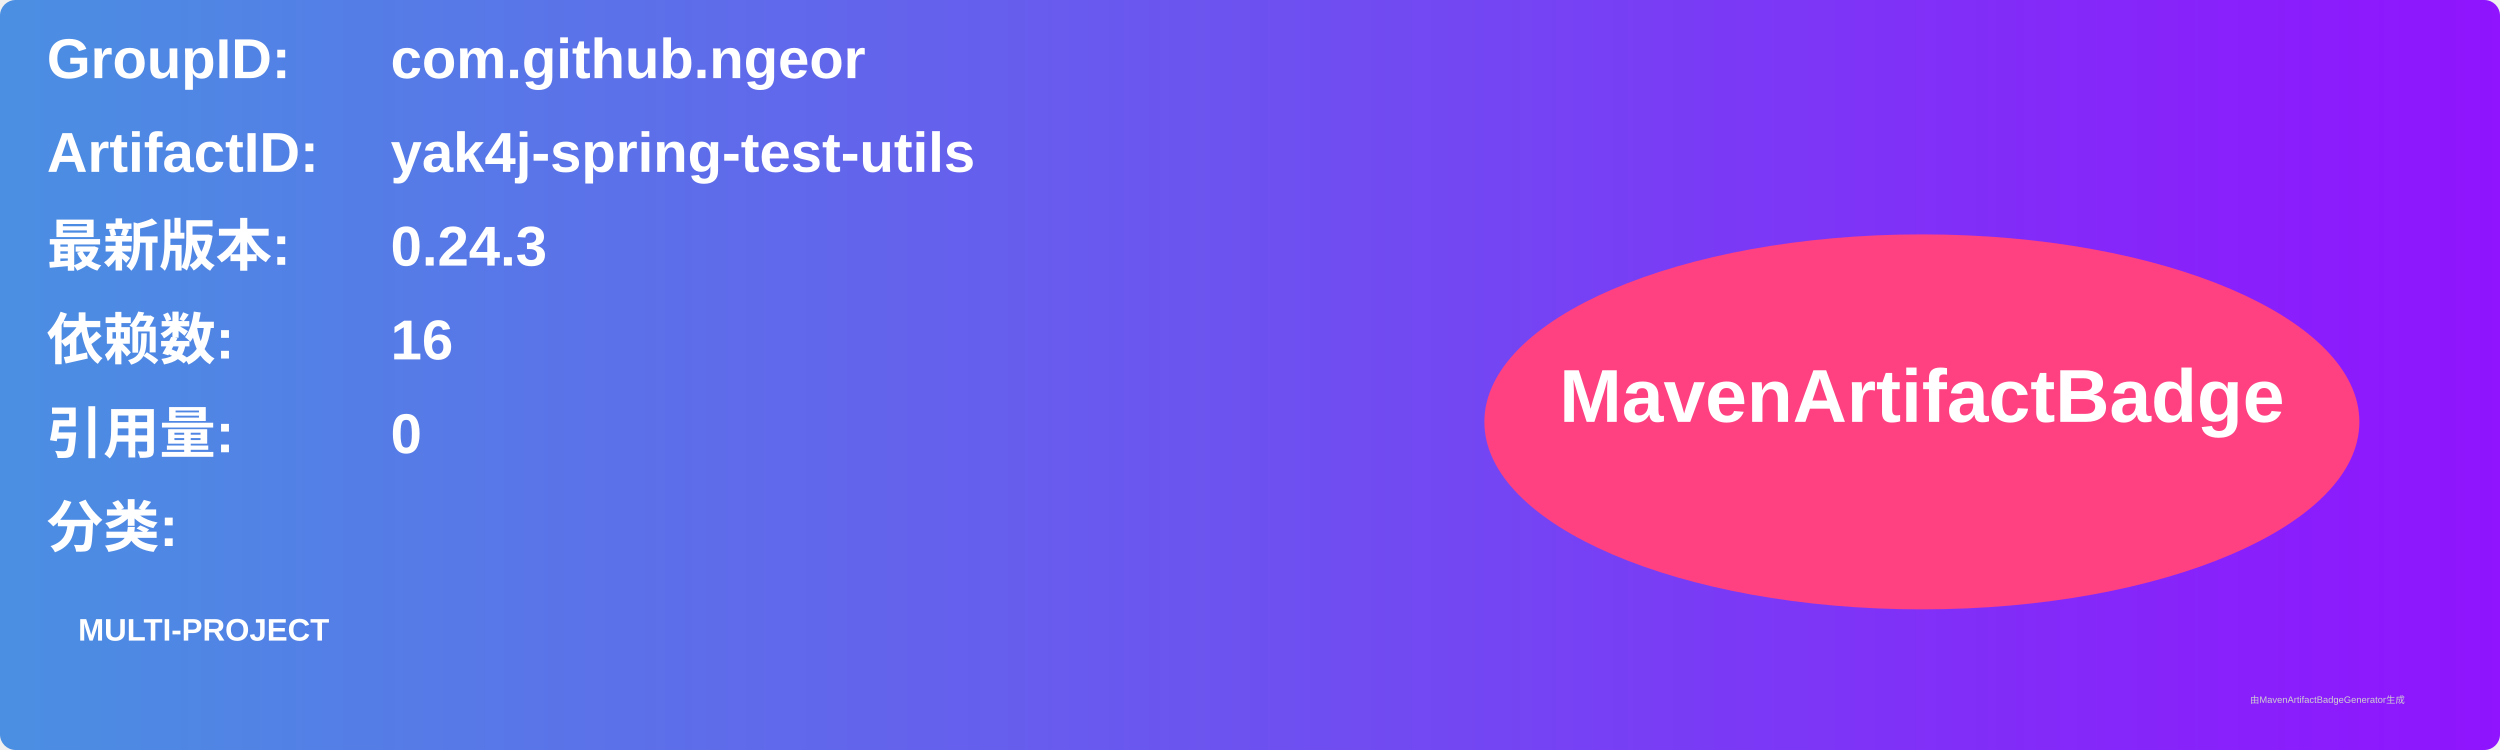
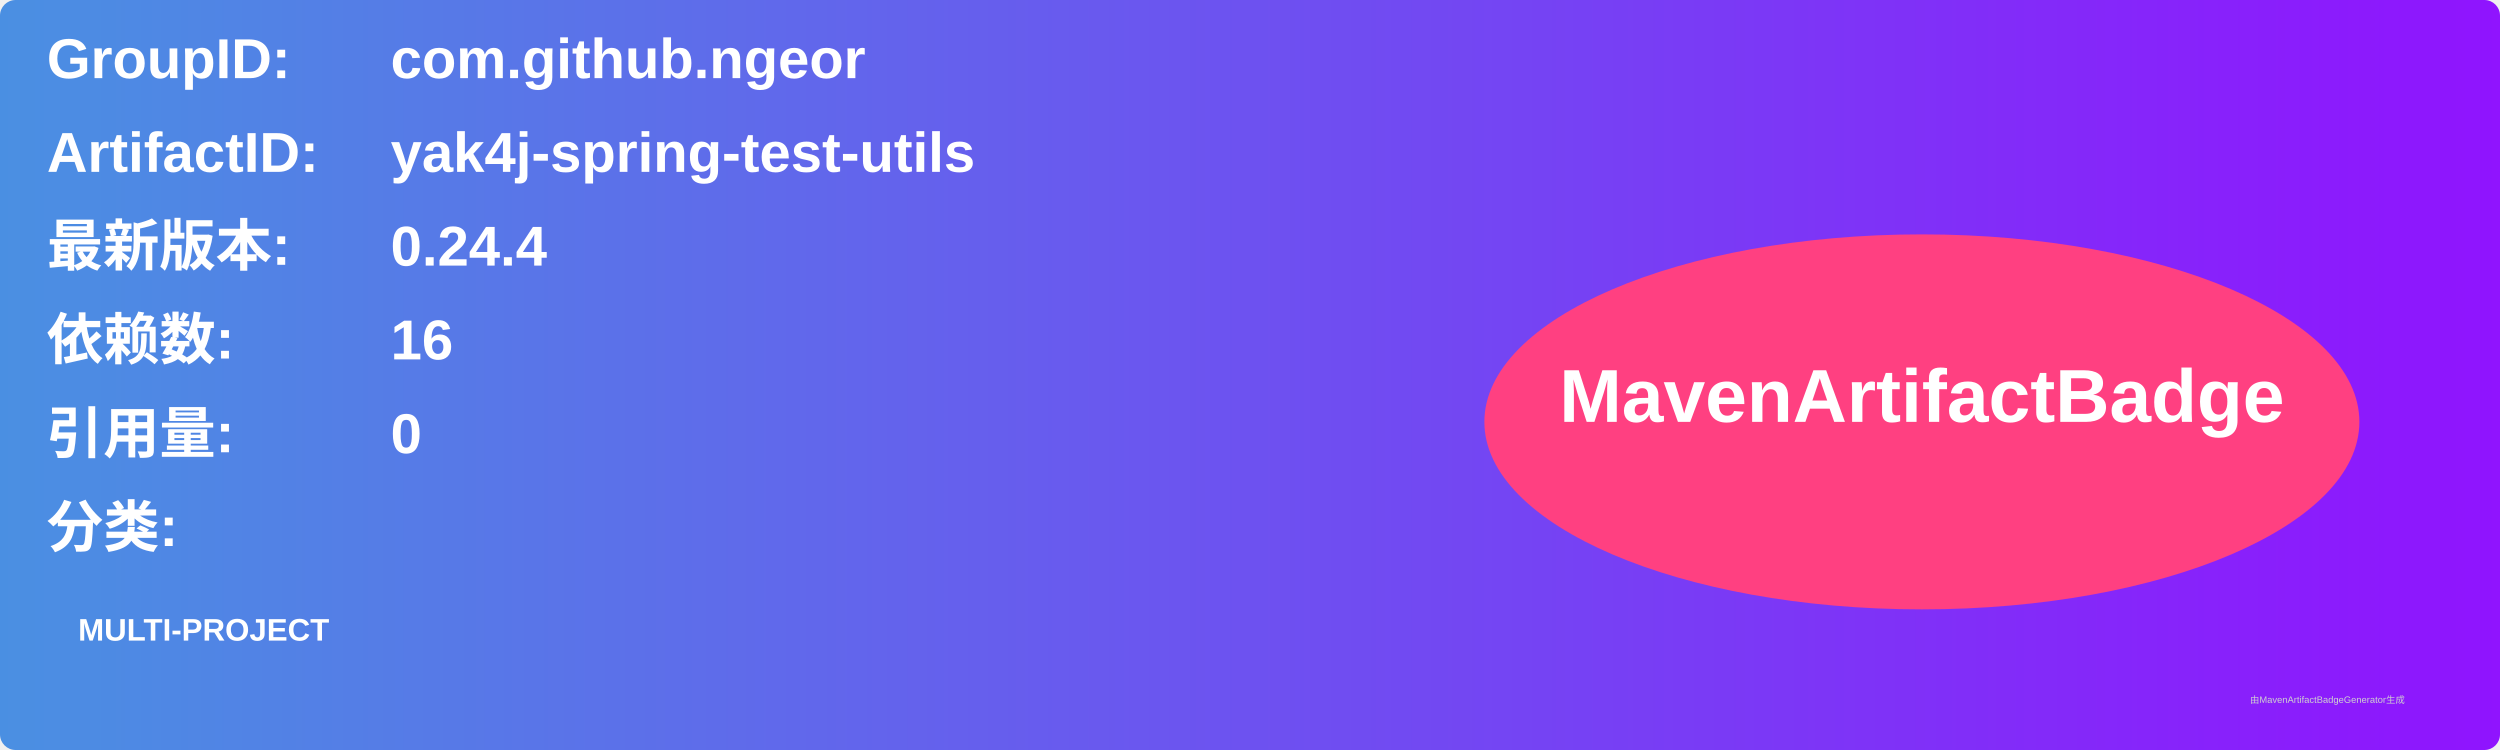
<svg xmlns="http://www.w3.org/2000/svg" width="800" height="240" viewBox="0 0 800 240">
  <linearGradient id="grad" x1="0%" y1="0%" x2="100%" y2="0%">
    <stop offset="0%" stop-color="#4a90e2" />
    <stop offset="100%" stop-color="#9013fe" />
  </linearGradient>
  <rect width="100%" height="100%" rx="5" ry="5" fill="url(#grad)" />
  <g transform="translate(15, 15)">
    <text x="0" y="10" font-family="Arial" font-size="18" fill="white" font-weight="bold" width="260">GroupID:</text>
    <text x="110" y="10" font-family="Arial" font-size="18" fill="white" font-weight="bold" width="460">com.github.ngeor</text>
    <text x="0" y="40" font-family="Arial" font-size="18" fill="white" font-weight="bold" width="260">ArtifactID:</text>
    <text x="110" y="40" font-family="Arial" font-size="18" fill="white" font-weight="bold" width="460">yak4j-spring-test-utils</text>
    <text x="0" y="70" font-family="Arial" font-size="18" fill="white" font-weight="bold">最新版本:</text>
    <text x="110" y="70" font-family="Arial" font-size="18" fill="white" font-weight="bold">
-       <tspan font-weight="bold">0.24.3</tspan>
+       <tspan font-weight="bold">0.24.4</tspan>
    </text>
    <text x="0" y="100" font-family="Arial" font-size="18" fill="white" font-weight="bold">依赖数: </text>
    <text x="110" y="100" font-family="Arial" font-size="18" fill="white">
      <tspan font-weight="bold">16</tspan>
    </text>
    <text x="0" y="130" font-family="Arial" font-size="18" fill="white" font-weight="bold">引用量: </text>
    <text x="110" y="130" font-family="Arial" font-size="18" fill="white">
      <tspan font-weight="bold">0</tspan>
    </text>
    <text x="0" y="160" font-family="Arial" font-size="18" fill="white" font-weight="bold">分类:</text>
    <text x="10" y="190" font-family="Arial" font-size="10" fill="white">
      <tspan font-weight="bold">MULTI-PROJECT</tspan>
    </text>
    <ellipse cx="600" cy="120" rx="140" ry="60" fill="#ff4081" />
    <text x="600" y="120" text-anchor="middle" font-family="Arial" font-size="24" fill="white" font-weight="bold">MavenArtifactBadge</text>
  </g>
  <text x="720" y="225" font-family="Arial" font-size="3" fill="#d0d0d0">由MavenArtifactBadgeGenerator生成</text>
</svg>
